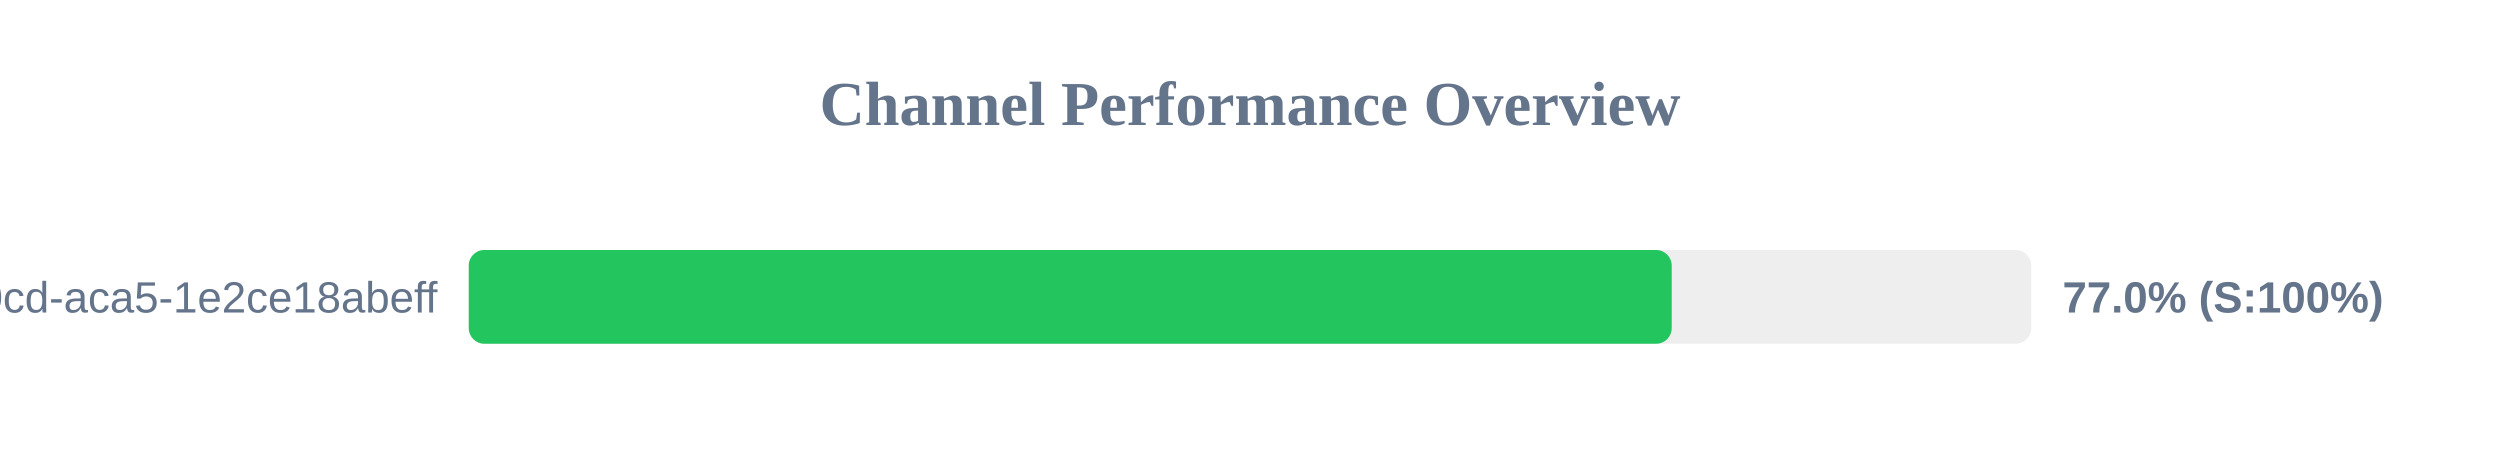
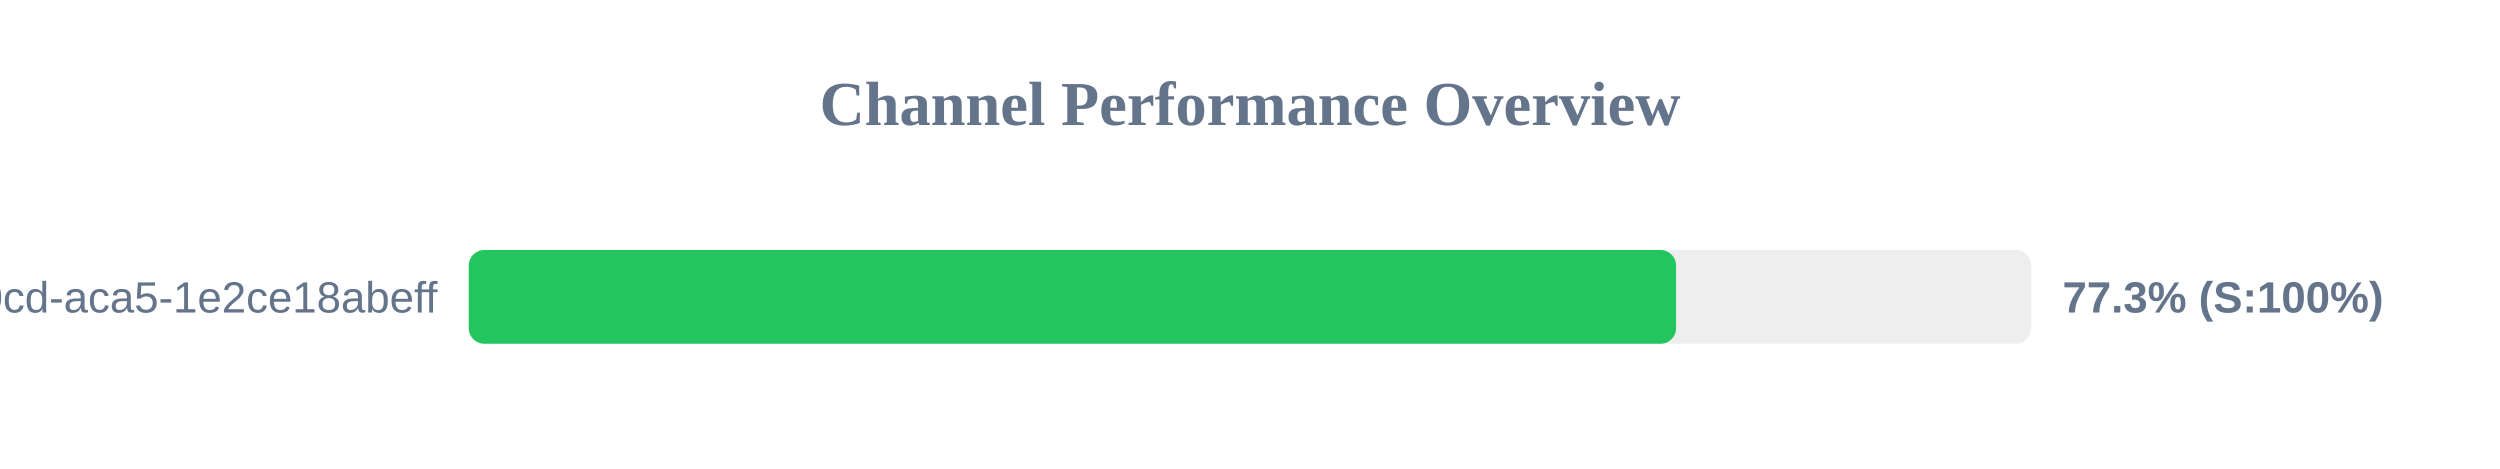
<svg xmlns="http://www.w3.org/2000/svg" width="800" height="150" version="1.1">
  <style>
        .row { font: 14px Arial; fill: #64748b; }
        .score { font: bold 14px Arial; fill: #64748b; }
    </style>
  <text x="400" y="40" text-anchor="middle" font-size="20px" font-weight="bold" fill="#64748b">Channel Performance Overview</text>
  <rect x="150" y="80" width="500" height="30" fill="#eee" rx="5" />
-   <rect x="150" y="80" width="384.95" height="30" fill="#22c55e" rx="5" />
+   <rect x="150" y="80" width="386.35" height="30" fill="#22c55e" rx="5" />
  <text x="140" y="100" text-anchor="end" class="row">?uuid=ebbeef45-0fd8-40cd-aca5-1e2ce18abeff</text>
-   <text x="660" y="100" text-anchor="start" class="score">77.0% (S:100%)</text>
+   <text x="660" y="100" text-anchor="start" class="score">77.3% (S:100%)</text>
</svg>
